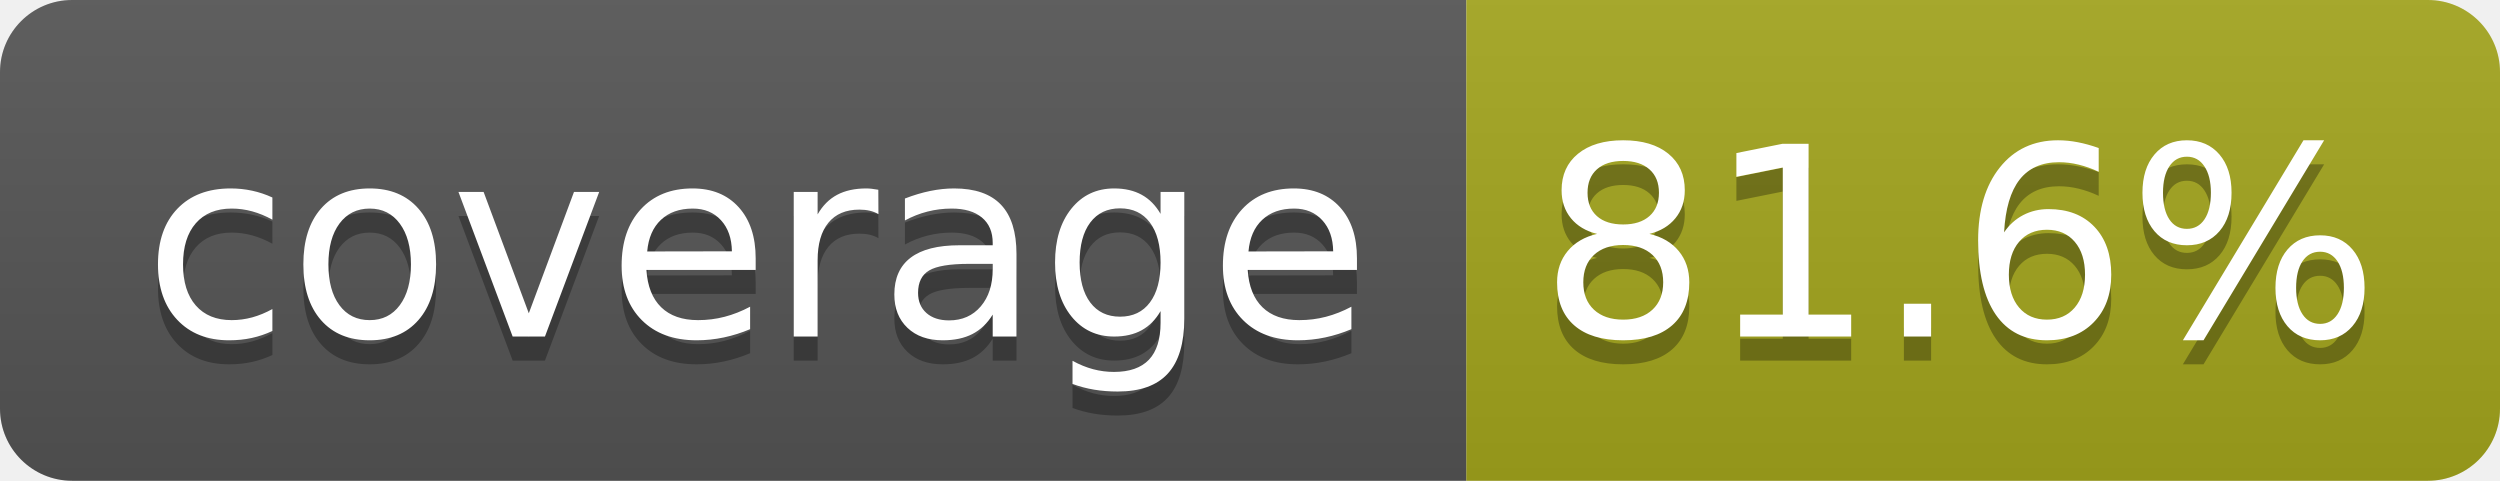
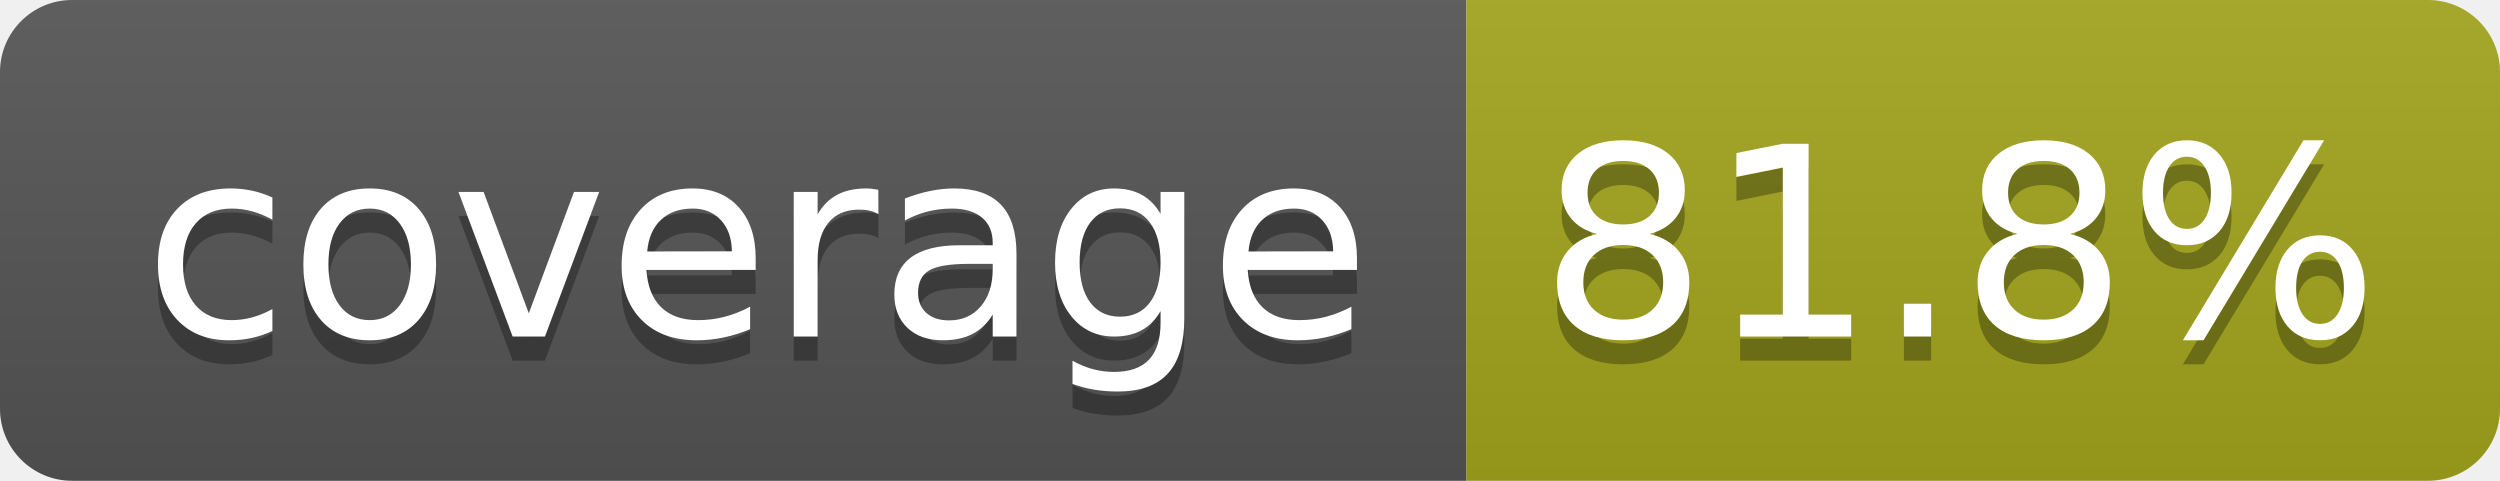
- <svg xmlns="http://www.w3.org/2000/svg" width="104" height="20" role="img" aria-label="coverage: 81.6%">
+ <svg xmlns="http://www.w3.org/2000/svg" width="104" height="20" role="img" aria-label="coverage: 81.8%">
  <linearGradient id="s" x2="0" y2="100%">
    <stop offset="0" stop-color="#bbb" stop-opacity=".1" />
    <stop offset="1" stop-opacity=".1" />
  </linearGradient>
  <clipPath id="r">
    <rect width="104" height="20" rx="3" fill="#fff" />
  </clipPath>
  <g clip-path="url(#r)">
    <rect width="61" height="20" fill="#555" />
    <rect x="61" width="43" height="20" fill="#a4a61d" />
    <rect width="104" height="20" fill="url(#s)" />
  </g>
  <g fill="#fff" text-anchor="middle" font-family="Verdana,Geneva,DejaVu Sans,sans-serif" text-rendering="geometricPrecision" font-size="110">
    <text aria-hidden="true" x="315" y="150" fill="#010101" fill-opacity=".3" transform="scale(.1)" textLength="510">coverage</text>
    <text x="315" y="140" transform="scale(.1)" fill="#fff" textLength="510">coverage</text>
-     <text aria-hidden="true" x="815" y="150" fill="#010101" fill-opacity=".3" transform="scale(.1)" textLength="330">81.6%</text>
-     <text x="815" y="140" transform="scale(.1)" fill="#fff" textLength="330">81.6%</text>
+     <text aria-hidden="true" x="815" y="150" fill="#010101" fill-opacity=".3" transform="scale(.1)" textLength="330">81.8%</text>
+     <text x="815" y="140" transform="scale(.1)" fill="#fff" textLength="330">81.8%</text>
  </g>
</svg>
